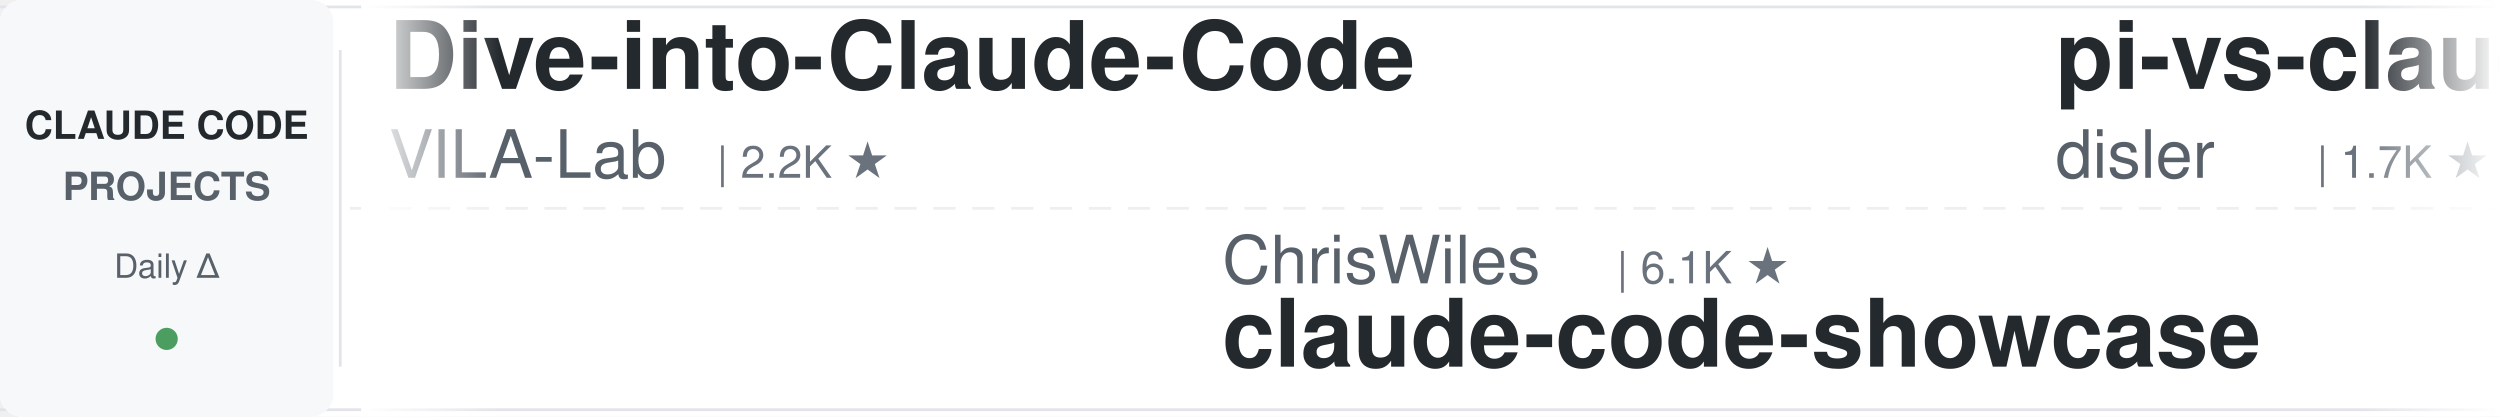
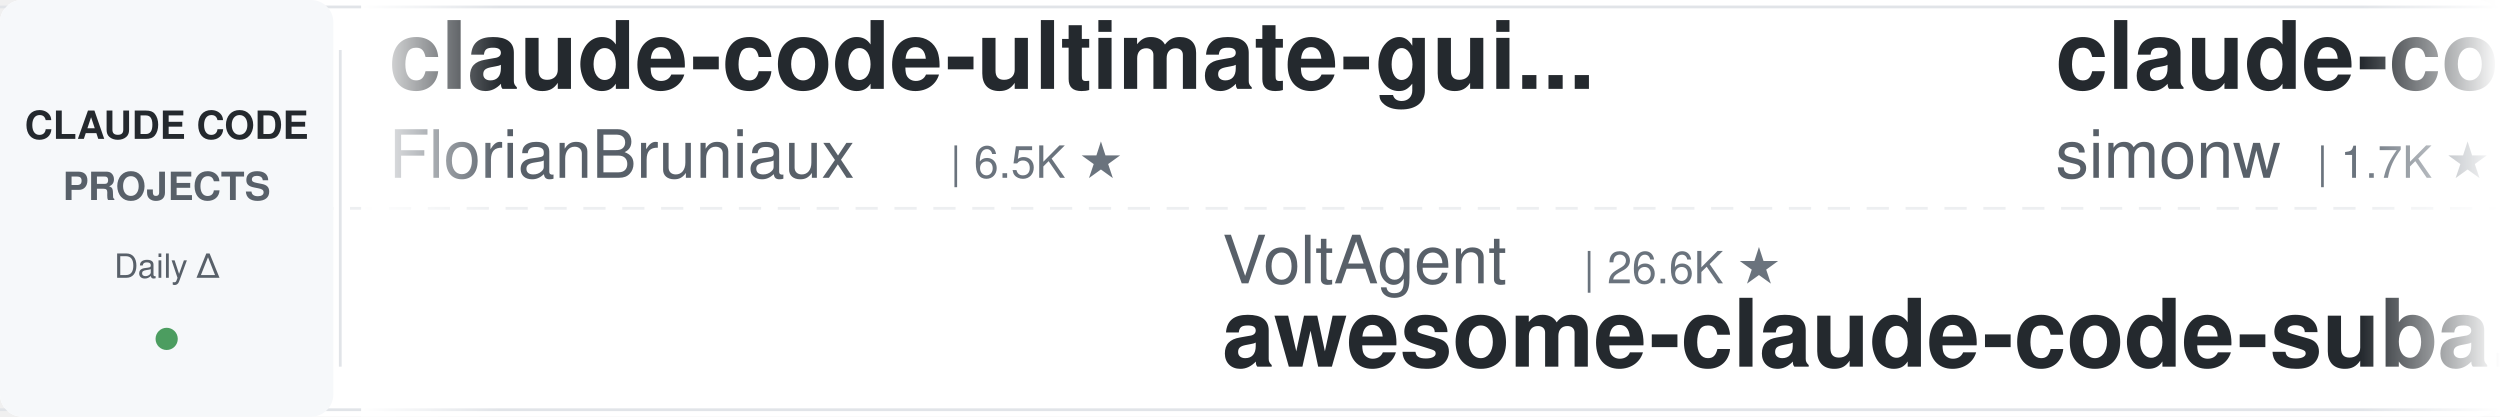
<svg xmlns="http://www.w3.org/2000/svg" width="900" height="150">
  <defs>
    <linearGradient id="leftFade" x1="0%" y1="0%" x2="100%" y2="0%">
      <stop offset="0%" style="stop-color:#ffffff;stop-opacity:1" />
      <stop offset="100%" style="stop-color:#ffffff;stop-opacity:0" />
    </linearGradient>
    <linearGradient id="rightFade" x1="0%" y1="0%" x2="100%" y2="0%">
      <stop offset="0%" style="stop-color:#ffffff;stop-opacity:0" />
      <stop offset="100%" style="stop-color:#ffffff;stop-opacity:1" />
    </linearGradient>
  </defs>
  <rect width="900" height="150" fill="#ffffff" rx="8" />
  <rect x="0" y="2" width="900" height="1" fill="#e1e4e8" />
  <rect x="0" y="147" width="900" height="1" fill="#e1e4e8" />
  <line x1="0" y1="75" x2="900" y2="75" stroke="#e1e4e8" stroke-width="1" stroke-dasharray="8 6" opacity="0.6" />
  <rect x="0" y="0" width="120" height="150" fill="#f6f8fa" rx="8" />
  <text x="60" y="50" font-family="-apple-system, BlinkMacSystemFont, 'Segoe UI', Helvetica, Arial, sans-serif" font-size="14" font-weight="600" fill="#24292e" text-anchor="middle">CLAUDE CODE</text>
  <text x="60" y="72" font-family="-apple-system, BlinkMacSystemFont, 'Segoe UI', Helvetica, Arial, sans-serif" font-size="14" font-weight="600" fill="#586069" text-anchor="middle">PROJECTS</text>
  <text x="60" y="100" font-family="-apple-system, BlinkMacSystemFont, 'Segoe UI', Helvetica, Arial, sans-serif" font-size="12" font-weight="500" fill="#586069" text-anchor="middle">Daily Δ</text>
  <circle cx="60" cy="122" r="4" fill="#22863a" opacity="0.8" />
  <rect x="122" y="18" width="1" height="114" fill="#e1e4e8" />
  <clipPath id="tickerClip">
    <rect x="130" y="0" width="770" height="150" />
  </clipPath>
  <g clip-path="url(#tickerClip)">
    <g id="tickerItems">
      <animateTransform attributeName="transform" attributeType="XML" type="translate" from="0 0" to="-3000 0" dur="54s" repeatCount="indefinite" />
      <g transform="translate(0, 0)">
-         <text x="140" y="32" font-family="-apple-system, BlinkMacSystemFont, 'Segoe UI', Helvetica, Arial, sans-serif" font-size="34" font-weight="600" fill="#24292e">Dive-into-Claude-Code</text>
-         <text x="140" y="64" font-family="-apple-system, BlinkMacSystemFont, 'Segoe UI', Helvetica, Arial, sans-serif" font-size="24" font-weight="400" fill="#586069">VILA-Lab</text>
-         <text x="258" y="64" font-family="-apple-system, BlinkMacSystemFont, 'Segoe UI', Helvetica, Arial, sans-serif" font-size="16" font-weight="500" fill="#6a737d">| 2.2K ★</text>
+         <text x="140" y="32" font-family="-apple-system, BlinkMacSystemFont, 'Segoe UI', Helvetica, Arial, sans-serif" font-size="34" font-weight="600" fill="#24292e">claude-code-ultimate-gui...</text>
+         <text x="140" y="64" font-family="-apple-system, BlinkMacSystemFont, 'Segoe UI', Helvetica, Arial, sans-serif" font-size="24" font-weight="400" fill="#586069">FlorianBruniaux</text>
+         <text x="342" y="64" font-family="-apple-system, BlinkMacSystemFont, 'Segoe UI', Helvetica, Arial, sans-serif" font-size="16" font-weight="500" fill="#6a737d">| 6.5K ★</text>
      </g>
      <g transform="translate(300, 0)">
-         <text x="140" y="102" font-family="-apple-system, BlinkMacSystemFont, 'Segoe UI', Helvetica, Arial, sans-serif" font-size="24" font-weight="400" fill="#586069">ChrisWiles</text>
-         <text x="282" y="102" font-family="-apple-system, BlinkMacSystemFont, 'Segoe UI', Helvetica, Arial, sans-serif" font-size="16" font-weight="500" fill="#6a737d">| 6.1K ★</text>
-         <text x="140" y="132" font-family="-apple-system, BlinkMacSystemFont, 'Segoe UI', Helvetica, Arial, sans-serif" font-size="34" font-weight="600" fill="#24292e">claude-code-showcase</text>
+         <text x="140" y="102" font-family="-apple-system, BlinkMacSystemFont, 'Segoe UI', Helvetica, Arial, sans-serif" font-size="24" font-weight="400" fill="#586069">VoltAgent</text>
+         <text x="270" y="102" font-family="-apple-system, BlinkMacSystemFont, 'Segoe UI', Helvetica, Arial, sans-serif" font-size="16" font-weight="500" fill="#6a737d">| 26.6K ★</text>
+         <text x="140" y="132" font-family="-apple-system, BlinkMacSystemFont, 'Segoe UI', Helvetica, Arial, sans-serif" font-size="34" font-weight="600" fill="#24292e">awesome-claude-code-suba...</text>
      </g>
      <g transform="translate(600, 0)">
-         <text x="140" y="32" font-family="-apple-system, BlinkMacSystemFont, 'Segoe UI', Helvetica, Arial, sans-serif" font-size="34" font-weight="600" fill="#24292e">pi-vs-claude-code</text>
-         <text x="140" y="64" font-family="-apple-system, BlinkMacSystemFont, 'Segoe UI', Helvetica, Arial, sans-serif" font-size="24" font-weight="400" fill="#586069">disler</text>
+         <text x="140" y="32" font-family="-apple-system, BlinkMacSystemFont, 'Segoe UI', Helvetica, Arial, sans-serif" font-size="34" font-weight="600" fill="#24292e">claude-code-transcripts</text>
+         <text x="140" y="64" font-family="-apple-system, BlinkMacSystemFont, 'Segoe UI', Helvetica, Arial, sans-serif" font-size="24" font-weight="400" fill="#586069">simonw</text>
        <text x="234" y="64" font-family="-apple-system, BlinkMacSystemFont, 'Segoe UI', Helvetica, Arial, sans-serif" font-size="16" font-weight="500" fill="#6a737d">| 1.7K ★</text>
      </g>
      <g transform="translate(900, 0)">
        <text x="140" y="102" font-family="-apple-system, BlinkMacSystemFont, 'Segoe UI', Helvetica, Arial, sans-serif" font-size="24" font-weight="400" fill="#586069">diet103</text>
        <text x="246" y="102" font-family="-apple-system, BlinkMacSystemFont, 'Segoe UI', Helvetica, Arial, sans-serif" font-size="16" font-weight="500" fill="#6a737d">| 10.1K ★</text>
        <text x="140" y="132" font-family="-apple-system, BlinkMacSystemFont, 'Segoe UI', Helvetica, Arial, sans-serif" font-size="34" font-weight="600" fill="#24292e">claude-code-infrastructu...</text>
      </g>
      <g transform="translate(1200, 0)">
-         <text x="140" y="32" font-family="-apple-system, BlinkMacSystemFont, 'Segoe UI', Helvetica, Arial, sans-serif" font-size="34" font-weight="600" fill="#24292e">claude-code-hub</text>
-         <text x="140" y="64" font-family="-apple-system, BlinkMacSystemFont, 'Segoe UI', Helvetica, Arial, sans-serif" font-size="24" font-weight="400" fill="#586069">ding113</text>
-         <text x="246" y="64" font-family="-apple-system, BlinkMacSystemFont, 'Segoe UI', Helvetica, Arial, sans-serif" font-size="16" font-weight="500" fill="#6a737d">| 3.4K ★</text>
+         <text x="140" y="32" font-family="-apple-system, BlinkMacSystemFont, 'Segoe UI', Helvetica, Arial, sans-serif" font-size="34" font-weight="600" fill="#24292e">system_prompts_leaks</text>
+         <text x="140" y="64" font-family="-apple-system, BlinkMacSystemFont, 'Segoe UI', Helvetica, Arial, sans-serif" font-size="24" font-weight="400" fill="#586069">asgeirtj</text>
+         <text x="258" y="64" font-family="-apple-system, BlinkMacSystemFont, 'Segoe UI', Helvetica, Arial, sans-serif" font-size="16" font-weight="500" fill="#6a737d">| 71.7K ★</text>
      </g>
      <g transform="translate(1500, 0)">
-         <text x="140" y="102" font-family="-apple-system, BlinkMacSystemFont, 'Segoe UI', Helvetica, Arial, sans-serif" font-size="24" font-weight="400" fill="#586069">overwirehq</text>
-         <text x="282" y="102" font-family="-apple-system, BlinkMacSystemFont, 'Segoe UI', Helvetica, Arial, sans-serif" font-size="16" font-weight="500" fill="#6a737d">| 2.8K ★</text>
-         <text x="140" y="132" font-family="-apple-system, BlinkMacSystemFont, 'Segoe UI', Helvetica, Arial, sans-serif" font-size="34" font-weight="600" fill="#24292e">claude-code-telegram</text>
+         <text x="140" y="102" font-family="-apple-system, BlinkMacSystemFont, 'Segoe UI', Helvetica, Arial, sans-serif" font-size="24" font-weight="400" fill="#586069">davila7</text>
+         <text x="246" y="102" font-family="-apple-system, BlinkMacSystemFont, 'Segoe UI', Helvetica, Arial, sans-serif" font-size="16" font-weight="500" fill="#6a737d">| 33.9K ★</text>
+         <text x="140" y="132" font-family="-apple-system, BlinkMacSystemFont, 'Segoe UI', Helvetica, Arial, sans-serif" font-size="34" font-weight="600" fill="#24292e">claude-code-templates</text>
      </g>
      <g transform="translate(1800, 0)">
-         <text x="140" y="32" font-family="-apple-system, BlinkMacSystemFont, 'Segoe UI', Helvetica, Arial, sans-serif" font-size="34" font-weight="600" fill="#24292e">claude-code-action</text>
+         <text x="140" y="32" font-family="-apple-system, BlinkMacSystemFont, 'Segoe UI', Helvetica, Arial, sans-serif" font-size="34" font-weight="600" fill="#24292e">claude-code-base-action</text>
        <text x="140" y="64" font-family="-apple-system, BlinkMacSystemFont, 'Segoe UI', Helvetica, Arial, sans-serif" font-size="24" font-weight="400" fill="#586069">anthropics</text>
-         <text x="282" y="64" font-family="-apple-system, BlinkMacSystemFont, 'Segoe UI', Helvetica, Arial, sans-serif" font-size="16" font-weight="500" fill="#6a737d">| 10.0K ★</text>
+         <text x="282" y="64" font-family="-apple-system, BlinkMacSystemFont, 'Segoe UI', Helvetica, Arial, sans-serif" font-size="16" font-weight="500" fill="#6a737d">| 1.1K ★</text>
      </g>
      <g transform="translate(2100, 0)">
-         <text x="140" y="102" font-family="-apple-system, BlinkMacSystemFont, 'Segoe UI', Helvetica, Arial, sans-serif" font-size="24" font-weight="400" fill="#586069">alejandrobalderas</text>
-         <text x="366" y="102" font-family="-apple-system, BlinkMacSystemFont, 'Segoe UI', Helvetica, Arial, sans-serif" font-size="16" font-weight="500" fill="#6a737d">| 3.0K ★</text>
-         <text x="140" y="132" font-family="-apple-system, BlinkMacSystemFont, 'Segoe UI', Helvetica, Arial, sans-serif" font-size="34" font-weight="600" fill="#24292e">claude-code-from-source</text>
+         <text x="140" y="102" font-family="-apple-system, BlinkMacSystemFont, 'Segoe UI', Helvetica, Arial, sans-serif" font-size="24" font-weight="400" fill="#586069">kodu-ai</text>
+         <text x="246" y="102" font-family="-apple-system, BlinkMacSystemFont, 'Segoe UI', Helvetica, Arial, sans-serif" font-size="16" font-weight="500" fill="#6a737d">| 5.2K ★</text>
+         <text x="140" y="132" font-family="-apple-system, BlinkMacSystemFont, 'Segoe UI', Helvetica, Arial, sans-serif" font-size="34" font-weight="600" fill="#24292e">claude-coder</text>
      </g>
      <g transform="translate(2400, 0)">
-         <text x="140" y="32" font-family="-apple-system, BlinkMacSystemFont, 'Segoe UI', Helvetica, Arial, sans-serif" font-size="34" font-weight="600" fill="#24292e">learn-claude-code</text>
-         <text x="140" y="64" font-family="-apple-system, BlinkMacSystemFont, 'Segoe UI', Helvetica, Arial, sans-serif" font-size="24" font-weight="400" fill="#586069">shareAI-lab</text>
-         <text x="294" y="64" font-family="-apple-system, BlinkMacSystemFont, 'Segoe UI', Helvetica, Arial, sans-serif" font-size="16" font-weight="500" fill="#6a737d">| 80.5K ★</text>
+         <text x="140" y="32" font-family="-apple-system, BlinkMacSystemFont, 'Segoe UI', Helvetica, Arial, sans-serif" font-size="34" font-weight="600" fill="#24292e">claude-code-rust</text>
+         <text x="140" y="64" font-family="-apple-system, BlinkMacSystemFont, 'Segoe UI', Helvetica, Arial, sans-serif" font-size="24" font-weight="400" fill="#586069">lorryjovens-hub</text>
+         <text x="342" y="64" font-family="-apple-system, BlinkMacSystemFont, 'Segoe UI', Helvetica, Arial, sans-serif" font-size="16" font-weight="500" fill="#6a737d">| 1.7K ★</text>
      </g>
      <g transform="translate(2700, 0)">
-         <text x="140" y="102" font-family="-apple-system, BlinkMacSystemFont, 'Segoe UI', Helvetica, Arial, sans-serif" font-size="24" font-weight="400" fill="#586069">asgeirtj</text>
-         <text x="258" y="102" font-family="-apple-system, BlinkMacSystemFont, 'Segoe UI', Helvetica, Arial, sans-serif" font-size="16" font-weight="500" fill="#6a737d">| 71.6K ★</text>
-         <text x="140" y="132" font-family="-apple-system, BlinkMacSystemFont, 'Segoe UI', Helvetica, Arial, sans-serif" font-size="34" font-weight="600" fill="#24292e">system_prompts_leaks</text>
+         <text x="140" y="102" font-family="-apple-system, BlinkMacSystemFont, 'Segoe UI', Helvetica, Arial, sans-serif" font-size="24" font-weight="400" fill="#586069">oboard</text>
+         <text x="234" y="102" font-family="-apple-system, BlinkMacSystemFont, 'Segoe UI', Helvetica, Arial, sans-serif" font-size="16" font-weight="500" fill="#6a737d">| 3.3K ★</text>
+         <text x="140" y="132" font-family="-apple-system, BlinkMacSystemFont, 'Segoe UI', Helvetica, Arial, sans-serif" font-size="34" font-weight="600" fill="#24292e">claude-code-rev</text>
      </g>
      <g transform="translate(3000, 0)">
-         <text x="140" y="32" font-family="-apple-system, BlinkMacSystemFont, 'Segoe UI', Helvetica, Arial, sans-serif" font-size="34" font-weight="600" fill="#24292e">Dive-into-Claude-Code</text>
-         <text x="140" y="64" font-family="-apple-system, BlinkMacSystemFont, 'Segoe UI', Helvetica, Arial, sans-serif" font-size="24" font-weight="400" fill="#586069">VILA-Lab</text>
-         <text x="258" y="64" font-family="-apple-system, BlinkMacSystemFont, 'Segoe UI', Helvetica, Arial, sans-serif" font-size="16" font-weight="500" fill="#6a737d">| 2.2K ★</text>
+         <text x="140" y="32" font-family="-apple-system, BlinkMacSystemFont, 'Segoe UI', Helvetica, Arial, sans-serif" font-size="34" font-weight="600" fill="#24292e">claude-code-ultimate-gui...</text>
+         <text x="140" y="64" font-family="-apple-system, BlinkMacSystemFont, 'Segoe UI', Helvetica, Arial, sans-serif" font-size="24" font-weight="400" fill="#586069">FlorianBruniaux</text>
+         <text x="342" y="64" font-family="-apple-system, BlinkMacSystemFont, 'Segoe UI', Helvetica, Arial, sans-serif" font-size="16" font-weight="500" fill="#6a737d">| 6.5K ★</text>
      </g>
      <g transform="translate(3300, 0)">
-         <text x="140" y="102" font-family="-apple-system, BlinkMacSystemFont, 'Segoe UI', Helvetica, Arial, sans-serif" font-size="24" font-weight="400" fill="#586069">ChrisWiles</text>
-         <text x="282" y="102" font-family="-apple-system, BlinkMacSystemFont, 'Segoe UI', Helvetica, Arial, sans-serif" font-size="16" font-weight="500" fill="#6a737d">| 6.1K ★</text>
-         <text x="140" y="132" font-family="-apple-system, BlinkMacSystemFont, 'Segoe UI', Helvetica, Arial, sans-serif" font-size="34" font-weight="600" fill="#24292e">claude-code-showcase</text>
+         <text x="140" y="102" font-family="-apple-system, BlinkMacSystemFont, 'Segoe UI', Helvetica, Arial, sans-serif" font-size="24" font-weight="400" fill="#586069">VoltAgent</text>
+         <text x="270" y="102" font-family="-apple-system, BlinkMacSystemFont, 'Segoe UI', Helvetica, Arial, sans-serif" font-size="16" font-weight="500" fill="#6a737d">| 26.6K ★</text>
+         <text x="140" y="132" font-family="-apple-system, BlinkMacSystemFont, 'Segoe UI', Helvetica, Arial, sans-serif" font-size="34" font-weight="600" fill="#24292e">awesome-claude-code-suba...</text>
      </g>
      <g transform="translate(3600, 0)">
-         <text x="140" y="32" font-family="-apple-system, BlinkMacSystemFont, 'Segoe UI', Helvetica, Arial, sans-serif" font-size="34" font-weight="600" fill="#24292e">pi-vs-claude-code</text>
-         <text x="140" y="64" font-family="-apple-system, BlinkMacSystemFont, 'Segoe UI', Helvetica, Arial, sans-serif" font-size="24" font-weight="400" fill="#586069">disler</text>
+         <text x="140" y="32" font-family="-apple-system, BlinkMacSystemFont, 'Segoe UI', Helvetica, Arial, sans-serif" font-size="34" font-weight="600" fill="#24292e">claude-code-transcripts</text>
+         <text x="140" y="64" font-family="-apple-system, BlinkMacSystemFont, 'Segoe UI', Helvetica, Arial, sans-serif" font-size="24" font-weight="400" fill="#586069">simonw</text>
        <text x="234" y="64" font-family="-apple-system, BlinkMacSystemFont, 'Segoe UI', Helvetica, Arial, sans-serif" font-size="16" font-weight="500" fill="#6a737d">| 1.7K ★</text>
      </g>
      <g transform="translate(3900, 0)">
        <text x="140" y="102" font-family="-apple-system, BlinkMacSystemFont, 'Segoe UI', Helvetica, Arial, sans-serif" font-size="24" font-weight="400" fill="#586069">diet103</text>
        <text x="246" y="102" font-family="-apple-system, BlinkMacSystemFont, 'Segoe UI', Helvetica, Arial, sans-serif" font-size="16" font-weight="500" fill="#6a737d">| 10.1K ★</text>
        <text x="140" y="132" font-family="-apple-system, BlinkMacSystemFont, 'Segoe UI', Helvetica, Arial, sans-serif" font-size="34" font-weight="600" fill="#24292e">claude-code-infrastructu...</text>
      </g>
    </g>
  </g>
  <rect x="130" y="0" width="50" height="150" fill="url(#leftFade)" />
  <rect x="850" y="0" width="50" height="150" fill="url(#rightFade)" />
</svg>
